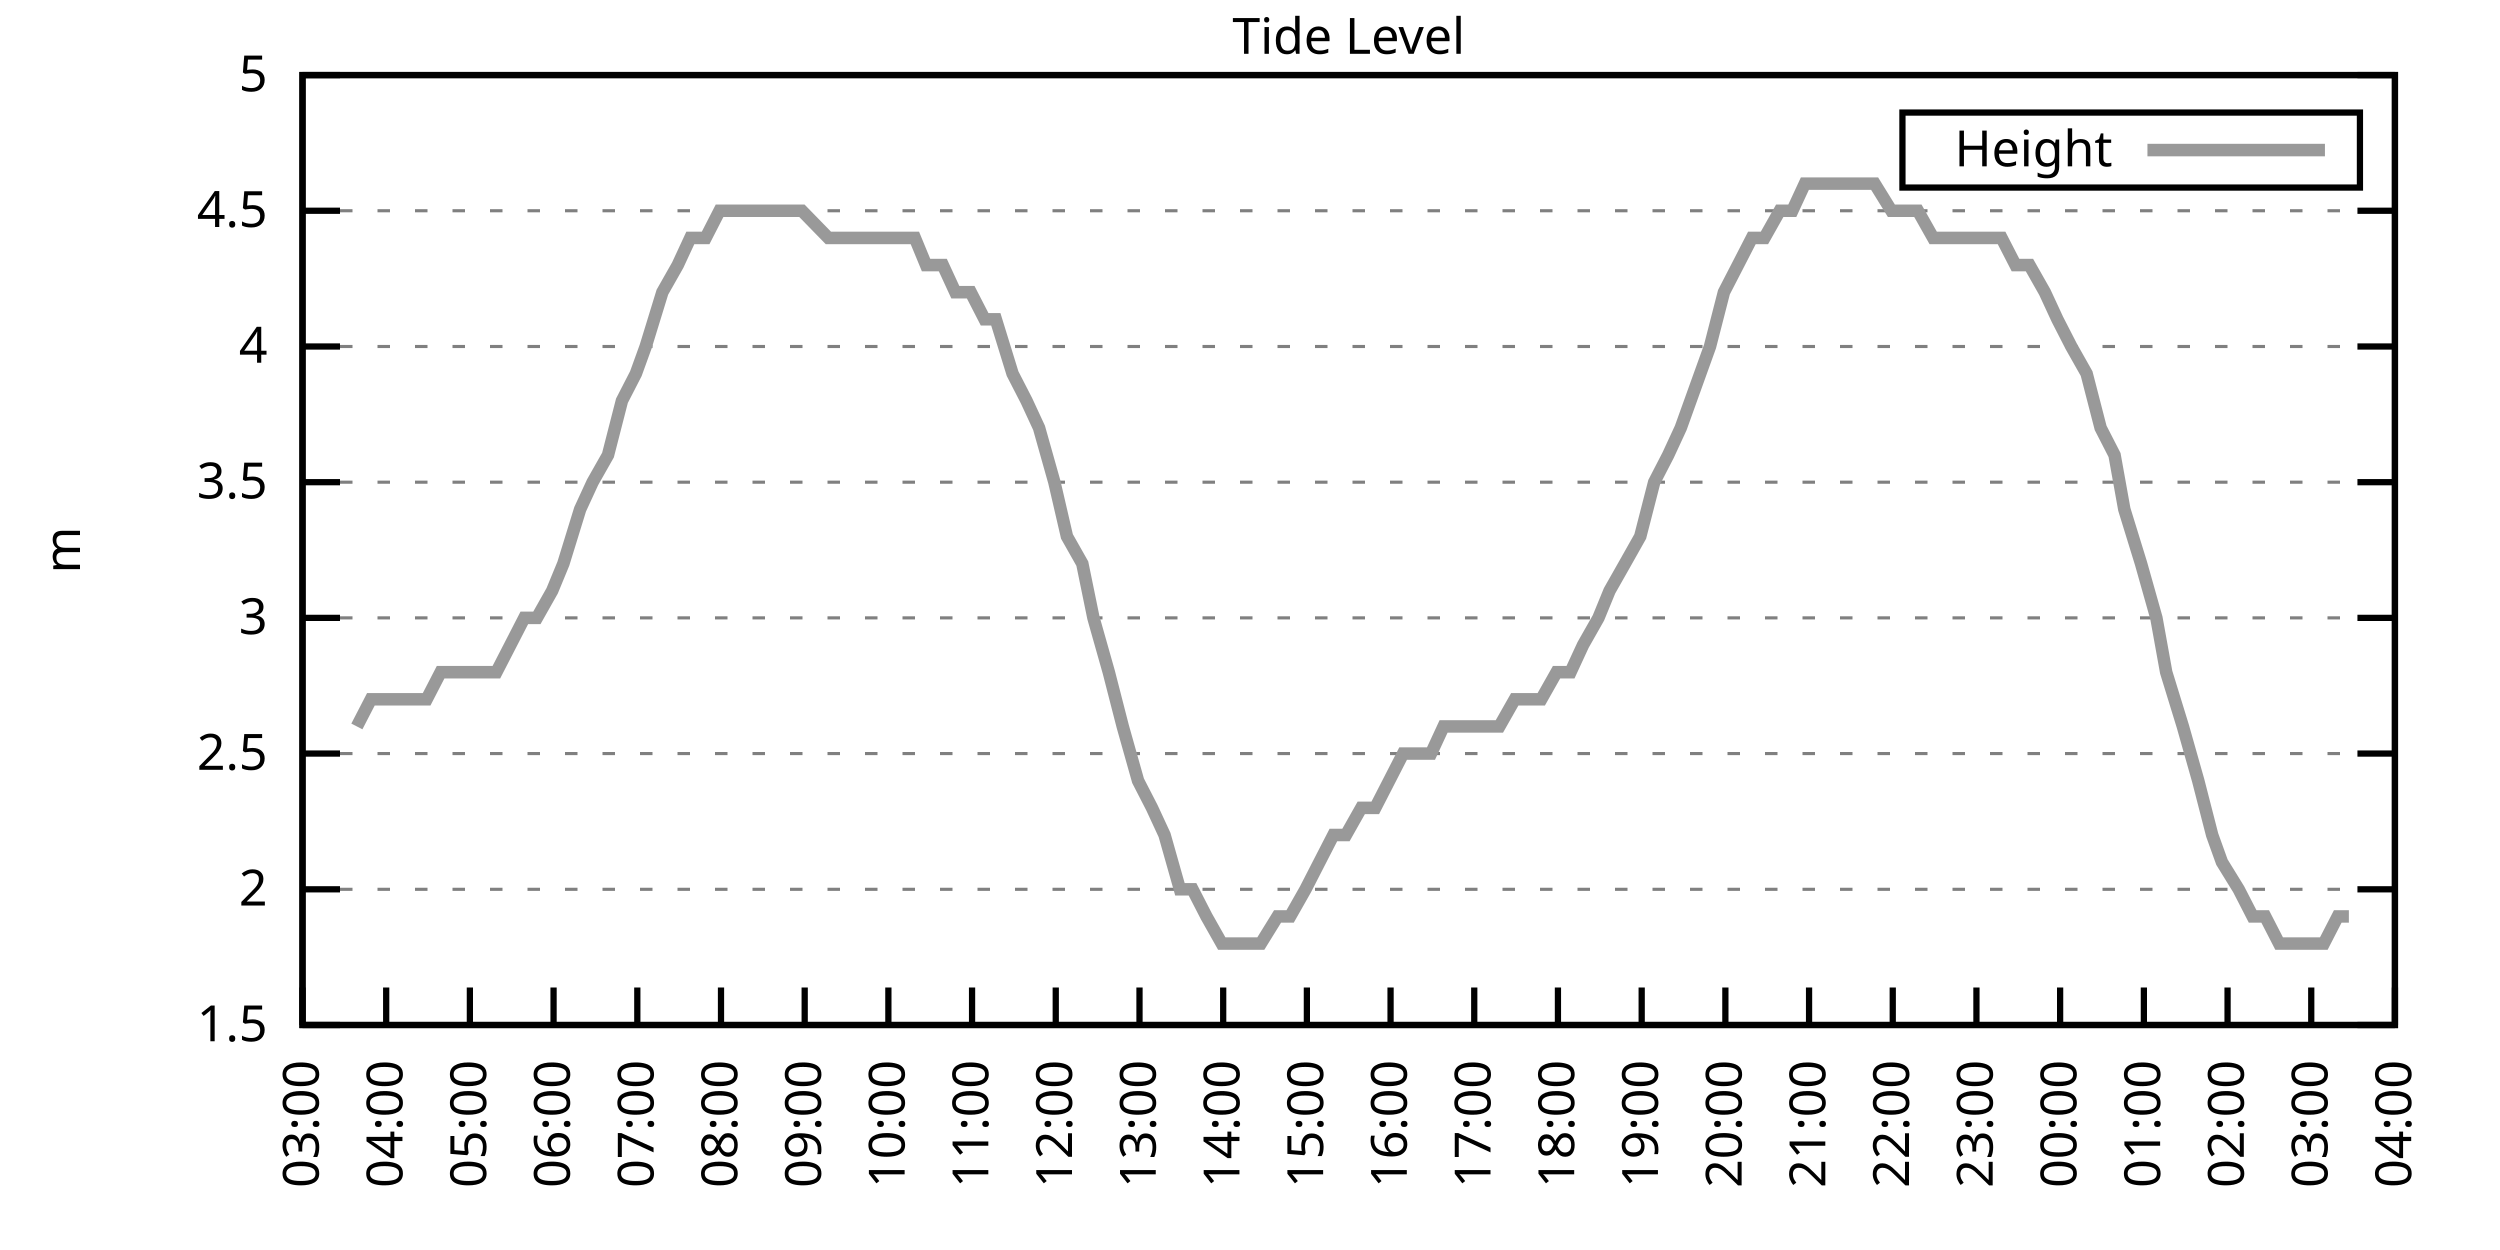
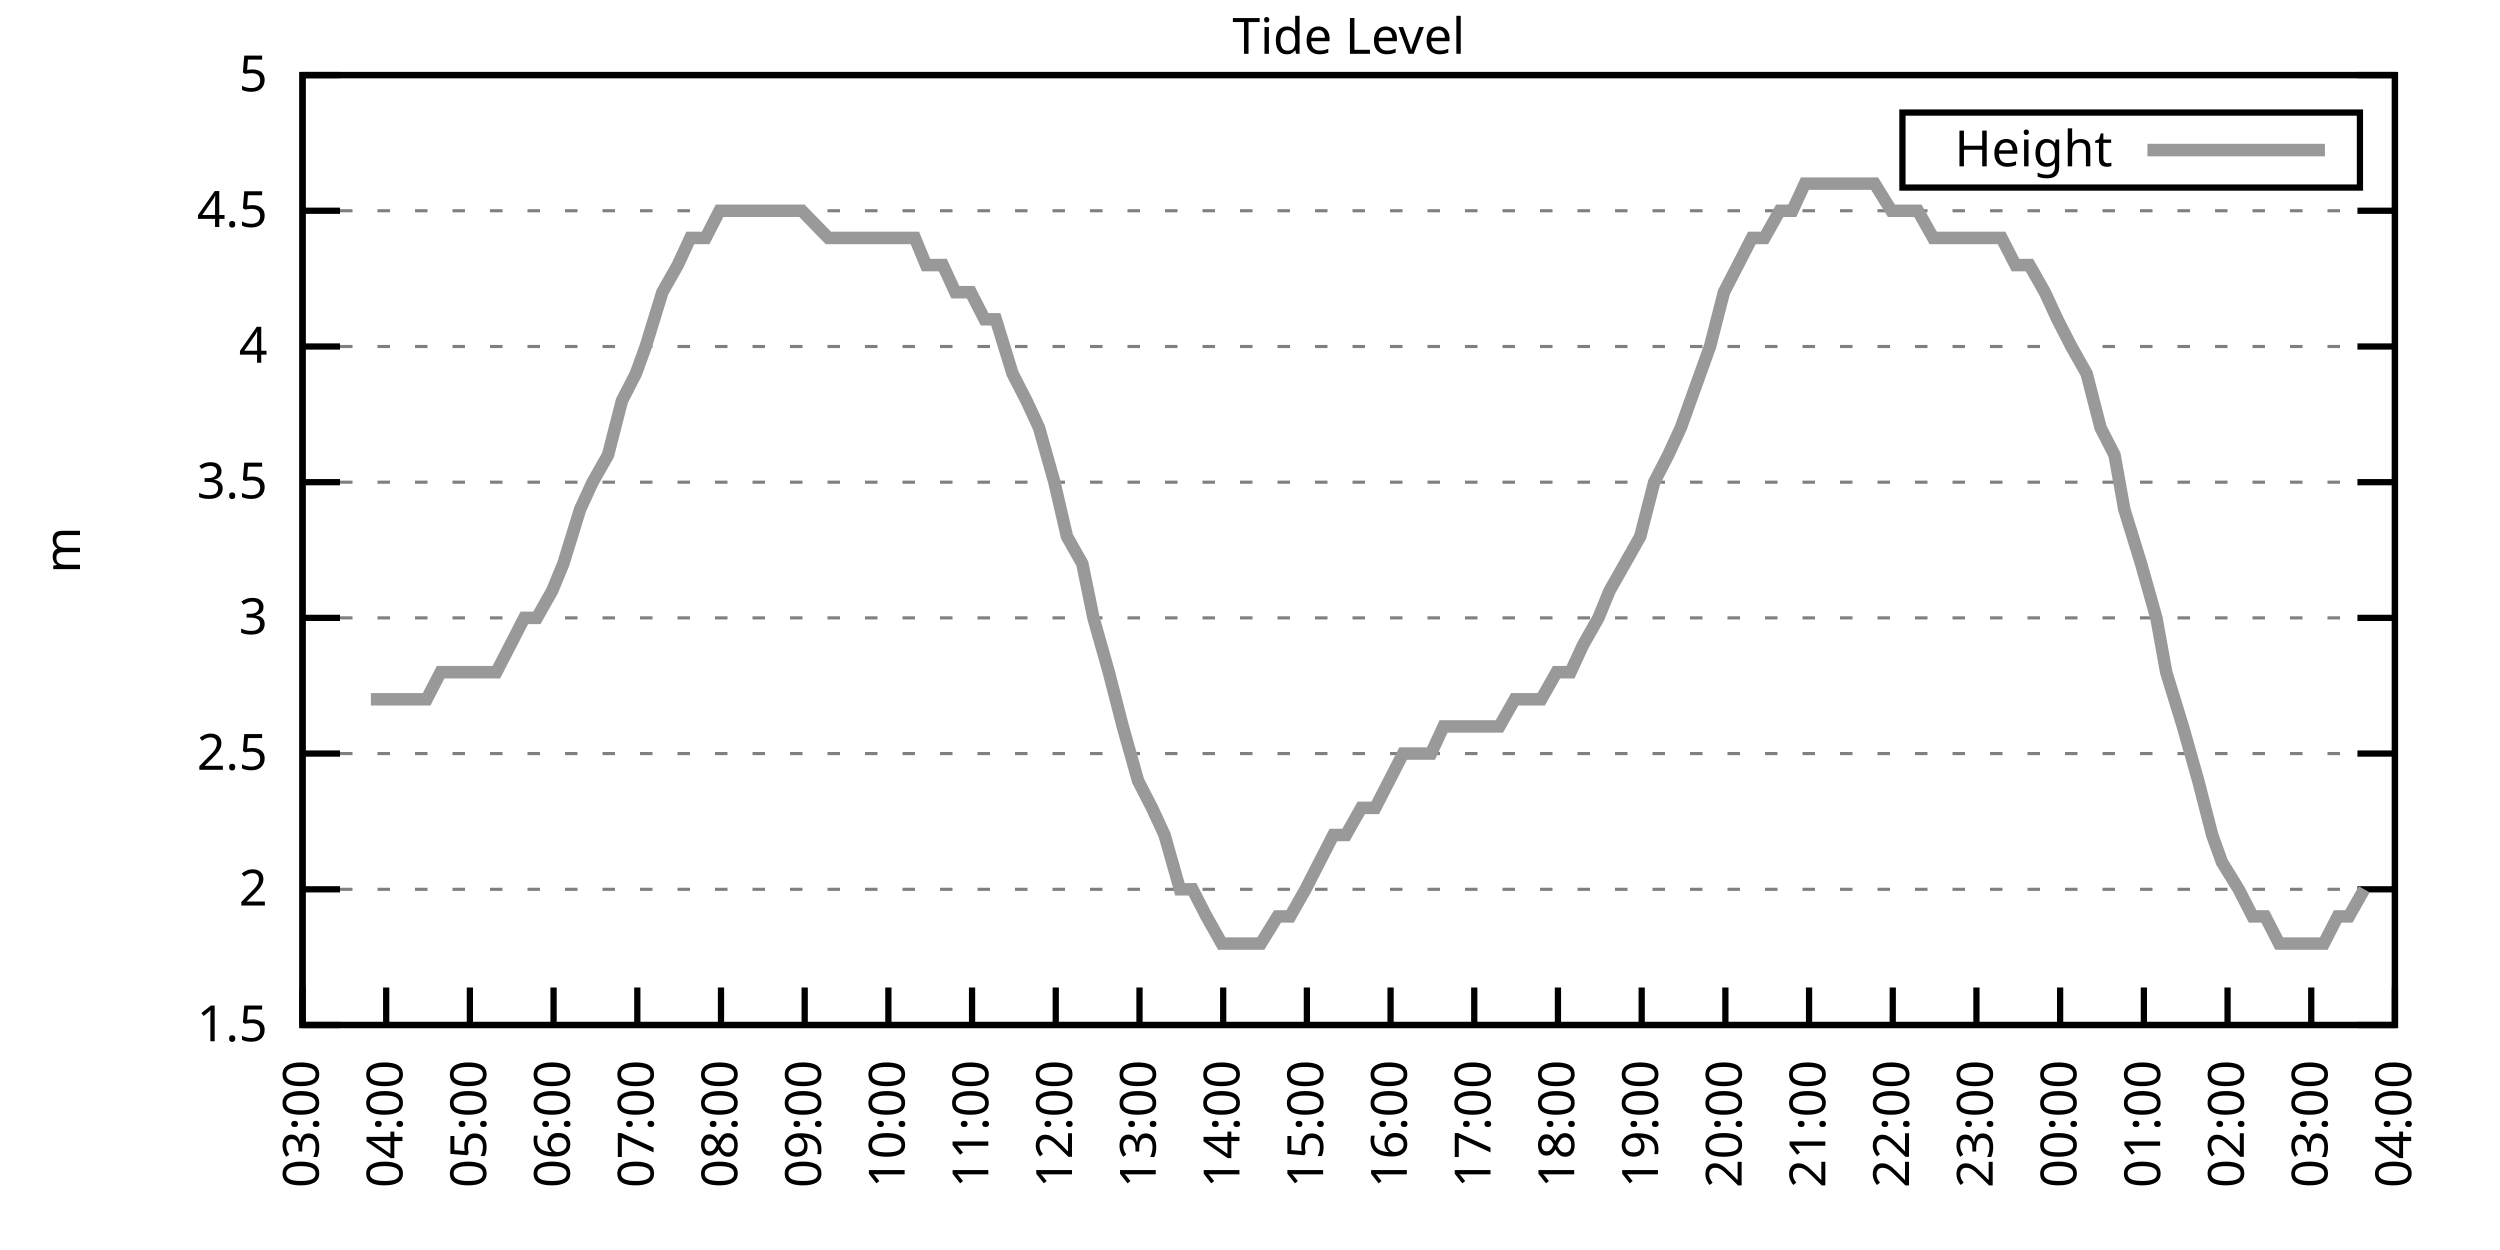
<svg xmlns="http://www.w3.org/2000/svg" xmlns:xlink="http://www.w3.org/1999/xlink" width="400" height="200" viewBox="0 0 400 200">
  <g id="gnuplot_canvas">
    <rect x="0" y="0" width="400" height="200" fill="none" />
    <defs>
      <circle id="gpDot" r="0.5" stroke-width="0.5" stroke="currentColor" />
      <path id="gpPt0" stroke-width="0.333" stroke="currentColor" d="M-1,0 h2 M0,-1 v2" />
      <path id="gpPt1" stroke-width="0.333" stroke="currentColor" d="M-1,-1 L1,1 M1,-1 L-1,1" />
      <path id="gpPt2" stroke-width="0.333" stroke="currentColor" d="M-1,0 L1,0 M0,-1 L0,1 M-1,-1 L1,1 M-1,1 L1,-1" />
      <rect id="gpPt3" stroke-width="0.333" stroke="currentColor" x="-1" y="-1" width="2" height="2" />
      <rect id="gpPt4" stroke-width="0.333" stroke="currentColor" fill="currentColor" x="-1" y="-1" width="2" height="2" />
      <circle id="gpPt5" stroke-width="0.333" stroke="currentColor" cx="0" cy="0" r="1" />
      <use xlink:href="#gpPt5" id="gpPt6" fill="currentColor" stroke="none" />
      <path id="gpPt7" stroke-width="0.333" stroke="currentColor" d="M0,-1.33 L-1.33,0.67 L1.33,0.67 z" />
      <use xlink:href="#gpPt7" id="gpPt8" fill="currentColor" stroke="none" />
      <use xlink:href="#gpPt7" id="gpPt9" stroke="currentColor" transform="rotate(180)" />
      <use xlink:href="#gpPt9" id="gpPt10" fill="currentColor" stroke="none" />
      <use xlink:href="#gpPt3" id="gpPt11" stroke="currentColor" transform="rotate(45)" />
      <use xlink:href="#gpPt11" id="gpPt12" fill="currentColor" stroke="none" />
      <path id="gpPt13" stroke-width="0.333" stroke="currentColor" d="M0,1.330 L1.265,0.411 L0.782,-1.067 L-0.782,-1.076 L-1.265,0.411 z" />
      <use xlink:href="#gpPt13" id="gpPt14" fill="currentColor" stroke="none" />
      <filter id="textbox" filterUnits="objectBoundingBox" x="0" y="0" height="1" width="1">
        <feFlood flood-color="white" flood-opacity="1" result="bgnd" />
        <feComposite in="SourceGraphic" in2="bgnd" operator="atop" />
      </filter>
      <filter id="greybox" filterUnits="objectBoundingBox" x="0" y="0" height="1" width="1">
        <feFlood flood-color="lightgrey" flood-opacity="1" result="grey" />
        <feComposite in="SourceGraphic" in2="grey" operator="atop" />
      </filter>
    </defs>
    <g fill="none" color="white" stroke="currentColor" stroke-width="1.00" stroke-linecap="butt" stroke-linejoin="miter">
</g>
    <g fill="none" color="black" stroke="currentColor" stroke-width="1.00" stroke-linecap="butt" stroke-linejoin="miter">
      <g stroke="none" shape-rendering="crispEdges">
        <polygon fill="rgb(255, 255, 255)" points="48.40,164.00 383.18,164.00 383.18,12.02 48.40,12.02 " />
      </g>
    </g>
    <g fill="none" color="black" stroke="currentColor" stroke-width="1.00" stroke-linecap="butt" stroke-linejoin="miter">
</g>
    <g fill="none" color="black" stroke="black" stroke-width="0.50" stroke-linecap="butt" stroke-linejoin="miter">
</g>
    <g fill="none" color="gray" stroke="currentColor" stroke-width="0.50" stroke-linecap="butt" stroke-linejoin="miter">
      <path stroke="gray" stroke-dasharray="2,4" class="gridline" d="M48.40,164.00 L383.19,164.00  " />
    </g>
    <g fill="none" color="gray" stroke="gray" stroke-width="1.00" stroke-linecap="butt" stroke-linejoin="miter">
</g>
    <g fill="none" color="black" stroke="currentColor" stroke-width="1.00" stroke-linecap="butt" stroke-linejoin="miter">
      <path stroke="black" d="M48.40,164.00 L54.40,164.00 M383.19,164.00 L377.19,164.00  " />
      <g transform="translate(42.80,166.60)" stroke="none" fill="black" font-family="Sans" font-size="8.00" text-anchor="end">
        <text>
          <tspan font-family="Sans"> 1.5</tspan>
        </text>
      </g>
    </g>
    <g fill="none" color="black" stroke="currentColor" stroke-width="1.00" stroke-linecap="butt" stroke-linejoin="miter">
</g>
    <g fill="none" color="black" stroke="black" stroke-width="0.50" stroke-linecap="butt" stroke-linejoin="miter">
</g>
    <g fill="none" color="gray" stroke="currentColor" stroke-width="0.50" stroke-linecap="butt" stroke-linejoin="miter">
      <path stroke="gray" stroke-dasharray="2,4" class="gridline" d="M48.40,142.29 L383.19,142.29  " />
    </g>
    <g fill="none" color="gray" stroke="gray" stroke-width="1.00" stroke-linecap="butt" stroke-linejoin="miter">
</g>
    <g fill="none" color="black" stroke="currentColor" stroke-width="1.00" stroke-linecap="butt" stroke-linejoin="miter">
      <path stroke="black" d="M48.40,142.29 L54.40,142.29 M383.19,142.29 L377.19,142.29  " />
      <g transform="translate(42.80,144.89)" stroke="none" fill="black" font-family="Sans" font-size="8.00" text-anchor="end">
        <text>
          <tspan font-family="Sans"> 2</tspan>
        </text>
      </g>
    </g>
    <g fill="none" color="black" stroke="currentColor" stroke-width="1.00" stroke-linecap="butt" stroke-linejoin="miter">
</g>
    <g fill="none" color="black" stroke="black" stroke-width="0.50" stroke-linecap="butt" stroke-linejoin="miter">
</g>
    <g fill="none" color="gray" stroke="currentColor" stroke-width="0.50" stroke-linecap="butt" stroke-linejoin="miter">
      <path stroke="gray" stroke-dasharray="2,4" class="gridline" d="M48.40,120.57 L383.19,120.57  " />
    </g>
    <g fill="none" color="gray" stroke="gray" stroke-width="1.00" stroke-linecap="butt" stroke-linejoin="miter">
</g>
    <g fill="none" color="black" stroke="currentColor" stroke-width="1.00" stroke-linecap="butt" stroke-linejoin="miter">
      <path stroke="black" d="M48.40,120.57 L54.40,120.57 M383.19,120.57 L377.19,120.57  " />
      <g transform="translate(42.80,123.17)" stroke="none" fill="black" font-family="Sans" font-size="8.00" text-anchor="end">
        <text>
          <tspan font-family="Sans"> 2.5</tspan>
        </text>
      </g>
    </g>
    <g fill="none" color="black" stroke="currentColor" stroke-width="1.00" stroke-linecap="butt" stroke-linejoin="miter">
</g>
    <g fill="none" color="black" stroke="black" stroke-width="0.50" stroke-linecap="butt" stroke-linejoin="miter">
</g>
    <g fill="none" color="gray" stroke="currentColor" stroke-width="0.50" stroke-linecap="butt" stroke-linejoin="miter">
      <path stroke="gray" stroke-dasharray="2,4" class="gridline" d="M48.40,98.86 L383.19,98.86  " />
    </g>
    <g fill="none" color="gray" stroke="gray" stroke-width="1.00" stroke-linecap="butt" stroke-linejoin="miter">
</g>
    <g fill="none" color="black" stroke="currentColor" stroke-width="1.00" stroke-linecap="butt" stroke-linejoin="miter">
      <path stroke="black" d="M48.40,98.86 L54.40,98.86 M383.19,98.86 L377.19,98.86  " />
      <g transform="translate(42.80,101.46)" stroke="none" fill="black" font-family="Sans" font-size="8.00" text-anchor="end">
        <text>
          <tspan font-family="Sans"> 3</tspan>
        </text>
      </g>
    </g>
    <g fill="none" color="black" stroke="currentColor" stroke-width="1.00" stroke-linecap="butt" stroke-linejoin="miter">
</g>
    <g fill="none" color="black" stroke="black" stroke-width="0.50" stroke-linecap="butt" stroke-linejoin="miter">
</g>
    <g fill="none" color="gray" stroke="currentColor" stroke-width="0.50" stroke-linecap="butt" stroke-linejoin="miter">
      <path stroke="gray" stroke-dasharray="2,4" class="gridline" d="M48.40,77.15 L383.19,77.15  " />
    </g>
    <g fill="none" color="gray" stroke="gray" stroke-width="1.00" stroke-linecap="butt" stroke-linejoin="miter">
</g>
    <g fill="none" color="black" stroke="currentColor" stroke-width="1.00" stroke-linecap="butt" stroke-linejoin="miter">
      <path stroke="black" d="M48.40,77.15 L54.40,77.15 M383.19,77.15 L377.19,77.15  " />
      <g transform="translate(42.80,79.75)" stroke="none" fill="black" font-family="Sans" font-size="8.00" text-anchor="end">
        <text>
          <tspan font-family="Sans"> 3.5</tspan>
        </text>
      </g>
    </g>
    <g fill="none" color="black" stroke="currentColor" stroke-width="1.00" stroke-linecap="butt" stroke-linejoin="miter">
</g>
    <g fill="none" color="black" stroke="black" stroke-width="0.50" stroke-linecap="butt" stroke-linejoin="miter">
</g>
    <g fill="none" color="gray" stroke="currentColor" stroke-width="0.50" stroke-linecap="butt" stroke-linejoin="miter">
      <path stroke="gray" stroke-dasharray="2,4" class="gridline" d="M48.40,55.44 L383.19,55.44  " />
    </g>
    <g fill="none" color="gray" stroke="gray" stroke-width="1.00" stroke-linecap="butt" stroke-linejoin="miter">
</g>
    <g fill="none" color="black" stroke="currentColor" stroke-width="1.00" stroke-linecap="butt" stroke-linejoin="miter">
      <path stroke="black" d="M48.40,55.44 L54.40,55.44 M383.19,55.44 L377.19,55.44  " />
      <g transform="translate(42.80,58.04)" stroke="none" fill="black" font-family="Sans" font-size="8.00" text-anchor="end">
        <text>
          <tspan font-family="Sans"> 4</tspan>
        </text>
      </g>
    </g>
    <g fill="none" color="black" stroke="currentColor" stroke-width="1.00" stroke-linecap="butt" stroke-linejoin="miter">
</g>
    <g fill="none" color="black" stroke="black" stroke-width="0.50" stroke-linecap="butt" stroke-linejoin="miter">
</g>
    <g fill="none" color="gray" stroke="currentColor" stroke-width="0.50" stroke-linecap="butt" stroke-linejoin="miter">
      <path stroke="gray" stroke-dasharray="2,4" class="gridline" d="M48.40,33.72 L383.19,33.72  " />
    </g>
    <g fill="none" color="gray" stroke="gray" stroke-width="1.00" stroke-linecap="butt" stroke-linejoin="miter">
</g>
    <g fill="none" color="black" stroke="currentColor" stroke-width="1.00" stroke-linecap="butt" stroke-linejoin="miter">
      <path stroke="black" d="M48.40,33.72 L54.40,33.72 M383.19,33.72 L377.19,33.72  " />
      <g transform="translate(42.80,36.32)" stroke="none" fill="black" font-family="Sans" font-size="8.00" text-anchor="end">
        <text>
          <tspan font-family="Sans"> 4.5</tspan>
        </text>
      </g>
    </g>
    <g fill="none" color="black" stroke="currentColor" stroke-width="1.00" stroke-linecap="butt" stroke-linejoin="miter">
</g>
    <g fill="none" color="black" stroke="black" stroke-width="0.50" stroke-linecap="butt" stroke-linejoin="miter">
</g>
    <g fill="none" color="gray" stroke="currentColor" stroke-width="0.50" stroke-linecap="butt" stroke-linejoin="miter">
      <path stroke="gray" stroke-dasharray="2,4" class="gridline" d="M48.40,12.01 L383.19,12.01  " />
    </g>
    <g fill="none" color="gray" stroke="gray" stroke-width="1.00" stroke-linecap="butt" stroke-linejoin="miter">
</g>
    <g fill="none" color="black" stroke="currentColor" stroke-width="1.00" stroke-linecap="butt" stroke-linejoin="miter">
      <path stroke="black" d="M48.40,12.01 L54.40,12.01 M383.19,12.01 L377.19,12.01  " />
      <g transform="translate(42.80,14.61)" stroke="none" fill="black" font-family="Sans" font-size="8.00" text-anchor="end">
        <text>
          <tspan font-family="Sans"> 5</tspan>
        </text>
      </g>
    </g>
    <g fill="none" color="black" stroke="currentColor" stroke-width="1.00" stroke-linecap="butt" stroke-linejoin="miter">
      <path stroke="black" d="M48.40,164.00 L48.40,158.00  " />
      <g transform="translate(51.00,169.60) rotate(270.00)" stroke="none" fill="black" font-family="Sans" font-size="8.00" text-anchor="end">
        <text>
          <tspan font-family="Sans">03:00</tspan>
        </text>
      </g>
    </g>
    <g fill="none" color="black" stroke="currentColor" stroke-width="1.00" stroke-linecap="butt" stroke-linejoin="miter">
      <path stroke="black" d="M61.79,164.00 L61.79,158.00  " />
      <g transform="translate(64.39,169.60) rotate(270.00)" stroke="none" fill="black" font-family="Sans" font-size="8.00" text-anchor="end">
        <text>
          <tspan font-family="Sans">04:00</tspan>
        </text>
      </g>
    </g>
    <g fill="none" color="black" stroke="currentColor" stroke-width="1.00" stroke-linecap="butt" stroke-linejoin="miter">
      <path stroke="black" d="M75.18,164.00 L75.18,158.00  " />
      <g transform="translate(77.78,169.60) rotate(270.00)" stroke="none" fill="black" font-family="Sans" font-size="8.00" text-anchor="end">
        <text>
          <tspan font-family="Sans">05:00</tspan>
        </text>
      </g>
    </g>
    <g fill="none" color="black" stroke="currentColor" stroke-width="1.00" stroke-linecap="butt" stroke-linejoin="miter">
      <path stroke="black" d="M88.57,164.00 L88.57,158.00  " />
      <g transform="translate(91.17,169.60) rotate(270.00)" stroke="none" fill="black" font-family="Sans" font-size="8.00" text-anchor="end">
        <text>
          <tspan font-family="Sans">06:00</tspan>
        </text>
      </g>
    </g>
    <g fill="none" color="black" stroke="currentColor" stroke-width="1.00" stroke-linecap="butt" stroke-linejoin="miter">
      <path stroke="black" d="M101.97,164.00 L101.97,158.00  " />
      <g transform="translate(104.57,169.60) rotate(270.00)" stroke="none" fill="black" font-family="Sans" font-size="8.00" text-anchor="end">
        <text>
          <tspan font-family="Sans">07:00</tspan>
        </text>
      </g>
    </g>
    <g fill="none" color="black" stroke="currentColor" stroke-width="1.00" stroke-linecap="butt" stroke-linejoin="miter">
      <path stroke="black" d="M115.36,164.00 L115.36,158.00  " />
      <g transform="translate(117.96,169.60) rotate(270.00)" stroke="none" fill="black" font-family="Sans" font-size="8.00" text-anchor="end">
        <text>
          <tspan font-family="Sans">08:00</tspan>
        </text>
      </g>
    </g>
    <g fill="none" color="black" stroke="currentColor" stroke-width="1.00" stroke-linecap="butt" stroke-linejoin="miter">
      <path stroke="black" d="M128.75,164.00 L128.75,158.00  " />
      <g transform="translate(131.35,169.60) rotate(270.00)" stroke="none" fill="black" font-family="Sans" font-size="8.00" text-anchor="end">
        <text>
          <tspan font-family="Sans">09:00</tspan>
        </text>
      </g>
    </g>
    <g fill="none" color="black" stroke="currentColor" stroke-width="1.00" stroke-linecap="butt" stroke-linejoin="miter">
      <path stroke="black" d="M142.14,164.00 L142.14,158.00  " />
      <g transform="translate(144.74,169.60) rotate(270.00)" stroke="none" fill="black" font-family="Sans" font-size="8.00" text-anchor="end">
        <text>
          <tspan font-family="Sans">10:00</tspan>
        </text>
      </g>
    </g>
    <g fill="none" color="black" stroke="currentColor" stroke-width="1.00" stroke-linecap="butt" stroke-linejoin="miter">
      <path stroke="black" d="M155.53,164.00 L155.53,158.00  " />
      <g transform="translate(158.13,169.60) rotate(270.00)" stroke="none" fill="black" font-family="Sans" font-size="8.00" text-anchor="end">
        <text>
          <tspan font-family="Sans">11:00</tspan>
        </text>
      </g>
    </g>
    <g fill="none" color="black" stroke="currentColor" stroke-width="1.00" stroke-linecap="butt" stroke-linejoin="miter">
      <path stroke="black" d="M168.92,164.00 L168.92,158.00  " />
      <g transform="translate(171.52,169.60) rotate(270.00)" stroke="none" fill="black" font-family="Sans" font-size="8.00" text-anchor="end">
        <text>
          <tspan font-family="Sans">12:00</tspan>
        </text>
      </g>
    </g>
    <g fill="none" color="black" stroke="currentColor" stroke-width="1.00" stroke-linecap="butt" stroke-linejoin="miter">
      <path stroke="black" d="M182.32,164.00 L182.32,158.00  " />
      <g transform="translate(184.92,169.60) rotate(270.00)" stroke="none" fill="black" font-family="Sans" font-size="8.00" text-anchor="end">
        <text>
          <tspan font-family="Sans">13:00</tspan>
        </text>
      </g>
    </g>
    <g fill="none" color="black" stroke="currentColor" stroke-width="1.00" stroke-linecap="butt" stroke-linejoin="miter">
      <path stroke="black" d="M195.71,164.00 L195.71,158.00  " />
      <g transform="translate(198.31,169.60) rotate(270.00)" stroke="none" fill="black" font-family="Sans" font-size="8.00" text-anchor="end">
        <text>
          <tspan font-family="Sans">14:00</tspan>
        </text>
      </g>
    </g>
    <g fill="none" color="black" stroke="currentColor" stroke-width="1.00" stroke-linecap="butt" stroke-linejoin="miter">
      <path stroke="black" d="M209.10,164.00 L209.10,158.00  " />
      <g transform="translate(211.70,169.60) rotate(270.00)" stroke="none" fill="black" font-family="Sans" font-size="8.00" text-anchor="end">
        <text>
          <tspan font-family="Sans">15:00</tspan>
        </text>
      </g>
    </g>
    <g fill="none" color="black" stroke="currentColor" stroke-width="1.00" stroke-linecap="butt" stroke-linejoin="miter">
      <path stroke="black" d="M222.49,164.00 L222.49,158.00  " />
      <g transform="translate(225.09,169.60) rotate(270.00)" stroke="none" fill="black" font-family="Sans" font-size="8.00" text-anchor="end">
        <text>
          <tspan font-family="Sans">16:00</tspan>
        </text>
      </g>
    </g>
    <g fill="none" color="black" stroke="currentColor" stroke-width="1.00" stroke-linecap="butt" stroke-linejoin="miter">
      <path stroke="black" d="M235.88,164.00 L235.88,158.00  " />
      <g transform="translate(238.48,169.60) rotate(270.00)" stroke="none" fill="black" font-family="Sans" font-size="8.00" text-anchor="end">
        <text>
          <tspan font-family="Sans">17:00</tspan>
        </text>
      </g>
    </g>
    <g fill="none" color="black" stroke="currentColor" stroke-width="1.00" stroke-linecap="butt" stroke-linejoin="miter">
      <path stroke="black" d="M249.27,164.00 L249.27,158.00  " />
      <g transform="translate(251.87,169.60) rotate(270.00)" stroke="none" fill="black" font-family="Sans" font-size="8.00" text-anchor="end">
        <text>
          <tspan font-family="Sans">18:00</tspan>
        </text>
      </g>
    </g>
    <g fill="none" color="black" stroke="currentColor" stroke-width="1.00" stroke-linecap="butt" stroke-linejoin="miter">
      <path stroke="black" d="M262.67,164.00 L262.67,158.00  " />
      <g transform="translate(265.27,169.60) rotate(270.00)" stroke="none" fill="black" font-family="Sans" font-size="8.00" text-anchor="end">
        <text>
          <tspan font-family="Sans">19:00</tspan>
        </text>
      </g>
    </g>
    <g fill="none" color="black" stroke="currentColor" stroke-width="1.00" stroke-linecap="butt" stroke-linejoin="miter">
      <path stroke="black" d="M276.06,164.00 L276.06,158.00  " />
      <g transform="translate(278.66,169.60) rotate(270.00)" stroke="none" fill="black" font-family="Sans" font-size="8.00" text-anchor="end">
        <text>
          <tspan font-family="Sans">20:00</tspan>
        </text>
      </g>
    </g>
    <g fill="none" color="black" stroke="currentColor" stroke-width="1.00" stroke-linecap="butt" stroke-linejoin="miter">
      <path stroke="black" d="M289.45,164.00 L289.45,158.00  " />
      <g transform="translate(292.05,169.60) rotate(270.00)" stroke="none" fill="black" font-family="Sans" font-size="8.00" text-anchor="end">
        <text>
          <tspan font-family="Sans">21:00</tspan>
        </text>
      </g>
    </g>
    <g fill="none" color="black" stroke="currentColor" stroke-width="1.00" stroke-linecap="butt" stroke-linejoin="miter">
      <path stroke="black" d="M302.84,164.00 L302.84,158.00  " />
      <g transform="translate(305.44,169.60) rotate(270.00)" stroke="none" fill="black" font-family="Sans" font-size="8.00" text-anchor="end">
        <text>
          <tspan font-family="Sans">22:00</tspan>
        </text>
      </g>
    </g>
    <g fill="none" color="black" stroke="currentColor" stroke-width="1.00" stroke-linecap="butt" stroke-linejoin="miter">
      <path stroke="black" d="M316.23,164.00 L316.23,158.00  " />
      <g transform="translate(318.83,169.60) rotate(270.00)" stroke="none" fill="black" font-family="Sans" font-size="8.00" text-anchor="end">
        <text>
          <tspan font-family="Sans">23:00</tspan>
        </text>
      </g>
    </g>
    <g fill="none" color="black" stroke="currentColor" stroke-width="1.00" stroke-linecap="butt" stroke-linejoin="miter">
      <path stroke="black" d="M329.62,164.00 L329.62,158.00  " />
      <g transform="translate(332.22,169.60) rotate(270.00)" stroke="none" fill="black" font-family="Sans" font-size="8.00" text-anchor="end">
        <text>
          <tspan font-family="Sans">00:00</tspan>
        </text>
      </g>
    </g>
    <g fill="none" color="black" stroke="currentColor" stroke-width="1.00" stroke-linecap="butt" stroke-linejoin="miter">
      <path stroke="black" d="M343.02,164.00 L343.02,158.00  " />
      <g transform="translate(345.62,169.60) rotate(270.00)" stroke="none" fill="black" font-family="Sans" font-size="8.00" text-anchor="end">
        <text>
          <tspan font-family="Sans">01:00</tspan>
        </text>
      </g>
    </g>
    <g fill="none" color="black" stroke="currentColor" stroke-width="1.00" stroke-linecap="butt" stroke-linejoin="miter">
      <path stroke="black" d="M356.41,164.00 L356.41,158.00  " />
      <g transform="translate(359.01,169.60) rotate(270.00)" stroke="none" fill="black" font-family="Sans" font-size="8.00" text-anchor="end">
        <text>
          <tspan font-family="Sans">02:00</tspan>
        </text>
      </g>
    </g>
    <g fill="none" color="black" stroke="currentColor" stroke-width="1.00" stroke-linecap="butt" stroke-linejoin="miter">
      <path stroke="black" d="M369.80,164.00 L369.80,158.00  " />
      <g transform="translate(372.40,169.60) rotate(270.00)" stroke="none" fill="black" font-family="Sans" font-size="8.00" text-anchor="end">
        <text>
          <tspan font-family="Sans">03:00</tspan>
        </text>
      </g>
    </g>
    <g fill="none" color="black" stroke="currentColor" stroke-width="1.00" stroke-linecap="butt" stroke-linejoin="miter">
      <path stroke="black" d="M383.19,164.00 L383.19,158.00  " />
      <g transform="translate(385.79,169.60) rotate(270.00)" stroke="none" fill="black" font-family="Sans" font-size="8.00" text-anchor="end">
        <text>
          <tspan font-family="Sans">04:00</tspan>
        </text>
      </g>
    </g>
    <g fill="none" color="black" stroke="currentColor" stroke-width="1.00" stroke-linecap="butt" stroke-linejoin="miter">
</g>
    <g fill="none" color="black" stroke="currentColor" stroke-width="1.00" stroke-linecap="butt" stroke-linejoin="miter">
      <path stroke="black" d="M48.40,12.01 L48.40,164.00 L383.19,164.00 L383.19,12.01 L48.40,12.01 Z  " />
    </g>
    <g fill="none" color="black" stroke="currentColor" stroke-width="1.00" stroke-linecap="butt" stroke-linejoin="miter">
</g>
    <g fill="none" color="black" stroke="currentColor" stroke-width="1.00" stroke-linecap="butt" stroke-linejoin="miter">
      <path stroke="black" d="M304.39,30.01 L304.39,18.01 L377.59,18.01 L377.59,30.01 L304.39,30.01 Z  " />
    </g>
    <g id="Tide_level_plot_1">
      <g fill="none" color="white" stroke="black" stroke-width="2.00" stroke-linecap="butt" stroke-linejoin="miter">
</g>
      <g fill="none" color="black" stroke="currentColor" stroke-width="2.00" stroke-linecap="butt" stroke-linejoin="miter">
        <g transform="translate(337.99,26.61)" stroke="none" fill="black" font-family="Sans" font-size="8.00" text-anchor="end">
          <text>
            <tspan font-family="Sans">Height</tspan>
          </text>
        </g>
      </g>
      <g fill="none" color="black" stroke="currentColor" stroke-width="2.00" stroke-linecap="butt" stroke-linejoin="miter">
-         <path stroke="rgb(153, 153, 153)" d="M343.59,24.01 L371.99,24.01 M57.10,116.23 L59.34,111.89 L60.90,111.89 L63.35,111.89 L65.81,111.89 L68.26,111.89   L70.50,107.55 L72.50,107.55 L74.96,107.55 L77.19,107.55 L79.42,107.55 L81.66,103.20 L83.89,98.86 L85.90,98.86   L88.35,94.52 L90.14,90.18 L92.82,81.49 L94.82,77.15 L97.28,72.81 L99.51,64.12 L101.74,59.78 L103.31,55.44   L105.98,46.75 L108.44,42.41 L110.45,38.07 L112.90,38.07 L115.13,33.72 L117.14,33.72 L119.60,33.72 L121.83,33.72   L123.62,33.72 L126.29,33.72 L128.30,33.72 L132.54,38.07 L135.22,38.07 L137.23,38.07 L139.69,38.07 L141.92,38.07   L143.93,38.07 L146.38,38.07 L148.17,42.41 L150.85,42.41 L152.85,46.75 L155.31,46.75 L157.54,51.09 L159.33,51.09   L162.01,59.78 L164.24,64.12 L166.25,68.46 L168.70,77.15 L170.71,85.83 L173.17,90.18 L174.95,98.86 L177.41,107.55   L179.64,116.23 L182.09,124.92 L184.32,129.26 L186.33,133.60 L188.79,142.29 L190.80,142.29 L193.03,146.63 L195.48,150.97   L197.27,150.97 L199.73,150.97 L201.73,150.97 L204.41,146.63 L206.42,146.63 L208.88,142.29 L211.11,137.94 L213.34,133.60   L215.35,133.60 L217.80,129.26 L220.04,129.26 L222.27,124.92 L224.50,120.57 L226.73,120.57 L228.96,120.57 L230.97,116.23   L233.43,116.23 L235.44,116.23 L237.67,116.23 L239.90,116.23 L242.36,111.89 L244.59,111.89 L246.60,111.89 L249.05,107.55   L251.28,107.55 L253.29,103.20 L255.75,98.86 L257.53,94.52 L259.99,90.18 L262.44,85.83 L264.67,77.15 L266.91,72.81   L268.92,68.46 L273.60,55.44 L275.83,46.75 L278.07,42.41 L280.30,38.07 L282.31,38.07 L284.76,33.72 L286.77,33.72   L288.78,29.38 L291.46,29.38 L293.69,29.38 L295.92,29.38 L297.93,29.38 L299.94,29.38 L302.62,33.72 L304.40,33.72   L306.86,33.72 L309.31,38.07 L311.54,38.07 L313.55,38.07 L315.79,38.07 L318.24,38.07 L320.25,38.07 L322.48,42.41   L324.71,42.41 L327.17,46.75 L329.18,51.09 L331.41,55.44 L333.86,59.78 L336.10,68.46 L338.33,72.81 L339.89,81.49   L342.57,90.18 L345.02,98.86 L346.59,107.55 L349.26,116.23 L351.72,124.92 L353.95,133.60 L355.51,137.94 L358.19,142.29   L360.42,146.63 L362.43,146.63 L364.66,150.97 L367.34,150.97 L369.13,150.97 L371.81,150.97 L374.04,146.63 L375.82,146.63    " />
+         <path stroke="rgb(153, 153, 153)" d="M343.59,24.01 L371.99,24.01 M59.34,111.89 L60.90,111.89 L63.35,111.89 L65.81,111.89 L68.26,111.89 L70.50,107.55   L72.50,107.55 L74.96,107.55 L77.19,107.55 L79.42,107.55 L81.66,103.20 L83.89,98.86 L85.90,98.86 L88.35,94.52   L90.14,90.18 L92.82,81.49 L94.82,77.15 L97.28,72.81 L99.51,64.12 L101.74,59.78 L103.31,55.44 L105.98,46.75   L108.44,42.41 L110.45,38.07 L112.90,38.07 L115.13,33.72 L117.14,33.72 L119.60,33.72 L121.83,33.72 L123.62,33.72   L126.29,33.72 L128.30,33.72 L132.54,38.07 L135.22,38.07 L137.23,38.07 L139.69,38.07 L141.92,38.07 L143.93,38.07   L146.38,38.07 L148.17,42.41 L150.85,42.41 L152.85,46.75 L155.31,46.75 L157.54,51.09 L159.33,51.09 L162.01,59.78   L164.24,64.12 L166.25,68.46 L168.70,77.15 L170.71,85.83 L173.17,90.18 L174.95,98.86 L177.41,107.55 L179.64,116.23   L182.09,124.92 L184.32,129.26 L186.33,133.60 L188.79,142.29 L190.80,142.29 L193.03,146.63 L195.48,150.97 L197.27,150.97   L199.73,150.97 L201.73,150.97 L204.41,146.63 L206.42,146.63 L208.88,142.29 L211.11,137.94 L213.34,133.60 L215.35,133.60   L217.80,129.26 L220.04,129.26 L222.27,124.92 L224.50,120.57 L226.73,120.57 L228.96,120.57 L230.97,116.23 L233.43,116.23   L235.44,116.23 L237.67,116.23 L239.90,116.23 L242.36,111.89 L244.59,111.89 L246.60,111.89 L249.05,107.55 L251.28,107.55   L253.29,103.20 L255.75,98.86 L257.53,94.52 L259.99,90.18 L262.44,85.83 L264.67,77.15 L266.91,72.81 L268.92,68.46   L273.60,55.44 L275.83,46.75 L278.07,42.41 L280.30,38.07 L282.31,38.07 L284.76,33.72 L286.77,33.72 L288.78,29.38   L291.46,29.38 L293.69,29.38 L295.92,29.38 L297.93,29.38 L299.94,29.38 L302.62,33.72 L304.40,33.72 L306.86,33.72   L309.31,38.07 L311.54,38.07 L313.55,38.07 L315.79,38.07 L318.24,38.07 L320.25,38.07 L322.48,42.41 L324.71,42.41   L327.17,46.75 L329.18,51.09 L331.41,55.44 L333.86,59.78 L336.10,68.46 L338.33,72.81 L339.89,81.49 L342.57,90.18   L345.02,98.86 L346.59,107.55 L349.26,116.23 L351.72,124.92 L353.95,133.60 L355.51,137.94 L358.19,142.29 L360.42,146.63   L362.43,146.63 L364.66,150.97 L367.34,150.97 L369.13,150.97 L371.81,150.97 L374.04,146.63 L375.82,146.63 L378.28,142.29    " />
      </g>
    </g>
    <g fill="none" color="black" stroke="currentColor" stroke-width="2.00" stroke-linecap="butt" stroke-linejoin="miter">
</g>
    <g fill="none" color="black" stroke="black" stroke-width="1.00" stroke-linecap="butt" stroke-linejoin="miter">
</g>
    <g fill="none" color="black" stroke="currentColor" stroke-width="1.00" stroke-linecap="butt" stroke-linejoin="miter">
      <path stroke="black" d="M48.40,12.01 L48.40,164.00 L383.19,164.00 L383.19,12.01 L48.40,12.01 Z  " />
      <g transform="translate(12.80,88.01) rotate(270.00)" stroke="none" fill="black" font-family="Sans" font-size="8.00" text-anchor="middle">
        <text>
          <tspan font-family="Sans">m</tspan>
        </text>
      </g>
    </g>
    <g fill="none" color="black" stroke="currentColor" stroke-width="1.00" stroke-linecap="butt" stroke-linejoin="miter">
</g>
    <g fill="none" color="black" stroke="currentColor" stroke-width="1.00" stroke-linecap="butt" stroke-linejoin="miter">
      <g transform="translate(215.79,8.61)" stroke="none" fill="black" font-family="Sans" font-size="8.00" text-anchor="middle">
        <text>
          <tspan font-family="Sans">Tide Level</tspan>
        </text>
      </g>
    </g>
    <g fill="none" color="black" stroke="currentColor" stroke-width="1.00" stroke-linecap="butt" stroke-linejoin="miter">
</g>
  </g>
</svg>
